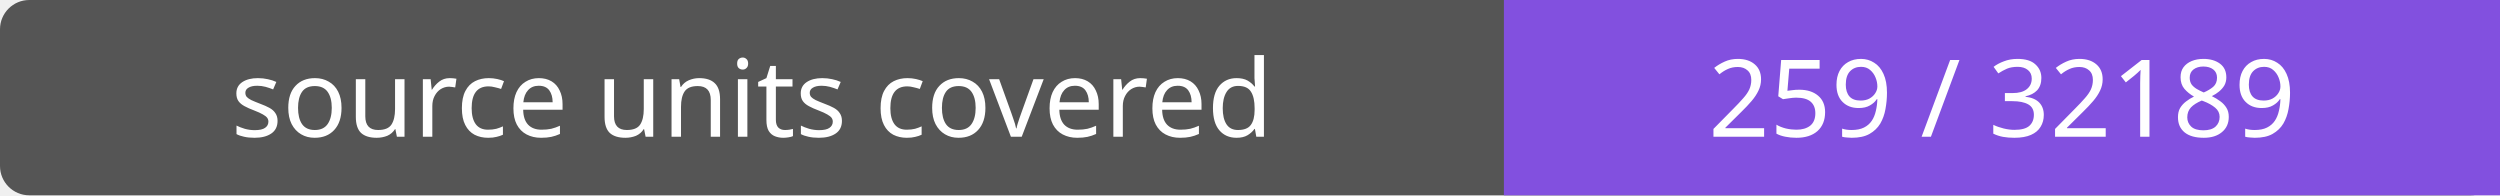
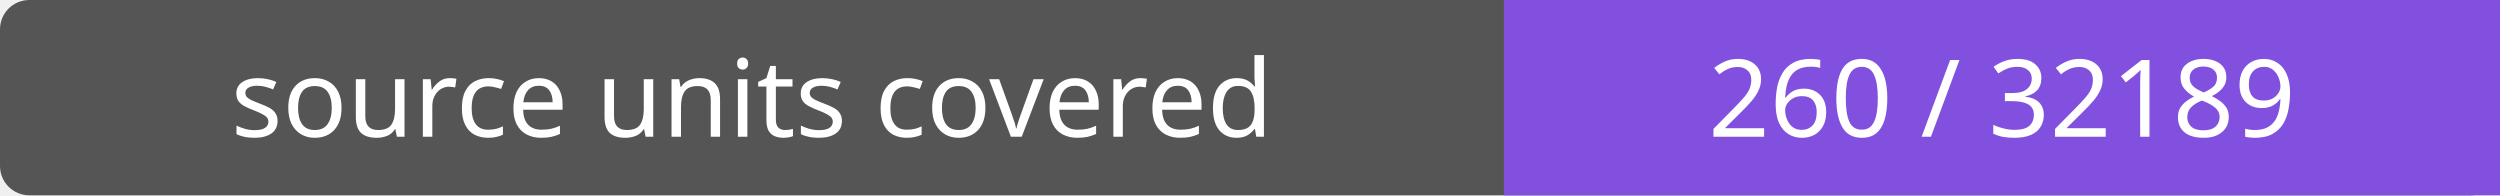
- <svg xmlns="http://www.w3.org/2000/svg" width="256" height="20" role="img" aria-label="source units covered: 259 / 32189">
+ <svg xmlns="http://www.w3.org/2000/svg" width="256" height="20" role="img" aria-label="source units covered: 260 / 32189">
  <rect width="256" height="20" rx="3" fill="#555" />
  <path fill="#8250df" d="M154 0h102v20H154z" />
  <g fill="#fff" text-anchor="middle" font-family="Verdana,sans-serif" font-size="11">
    <text x="77.0" y="14">source units covered</text>
-     <text x="205.0" y="14">259 / 32189</text>
+     <text x="205.0" y="14">260 / 32189</text>
  </g>
</svg>
